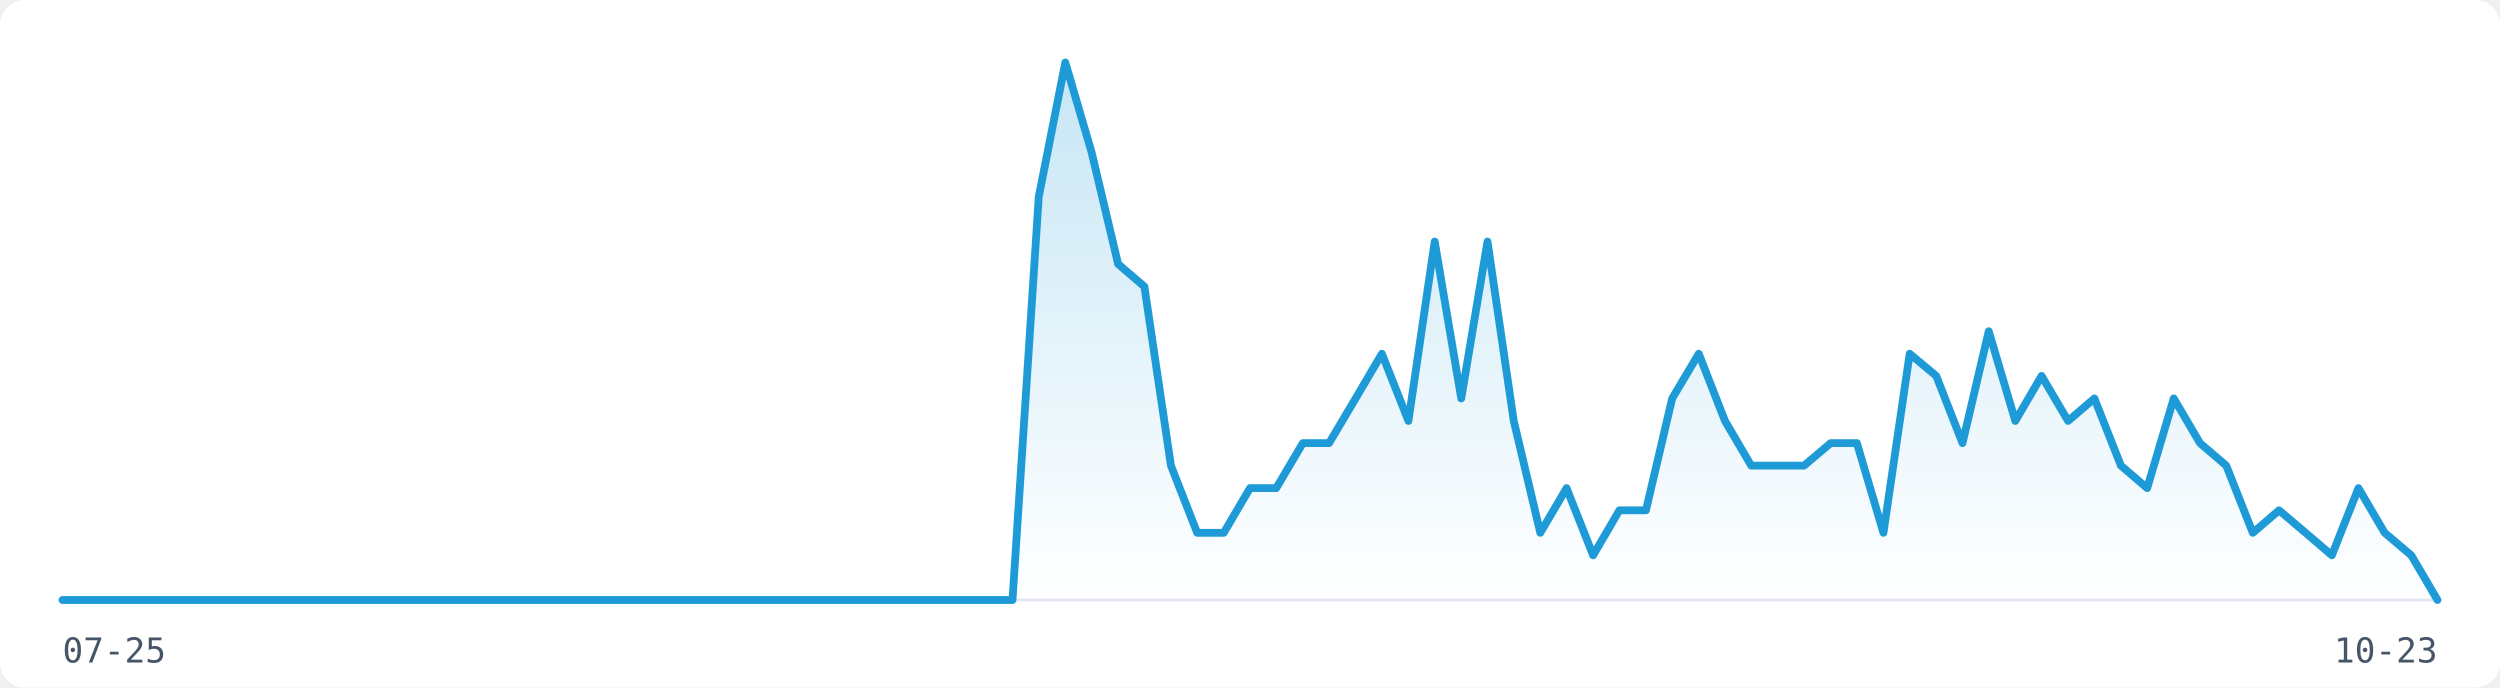
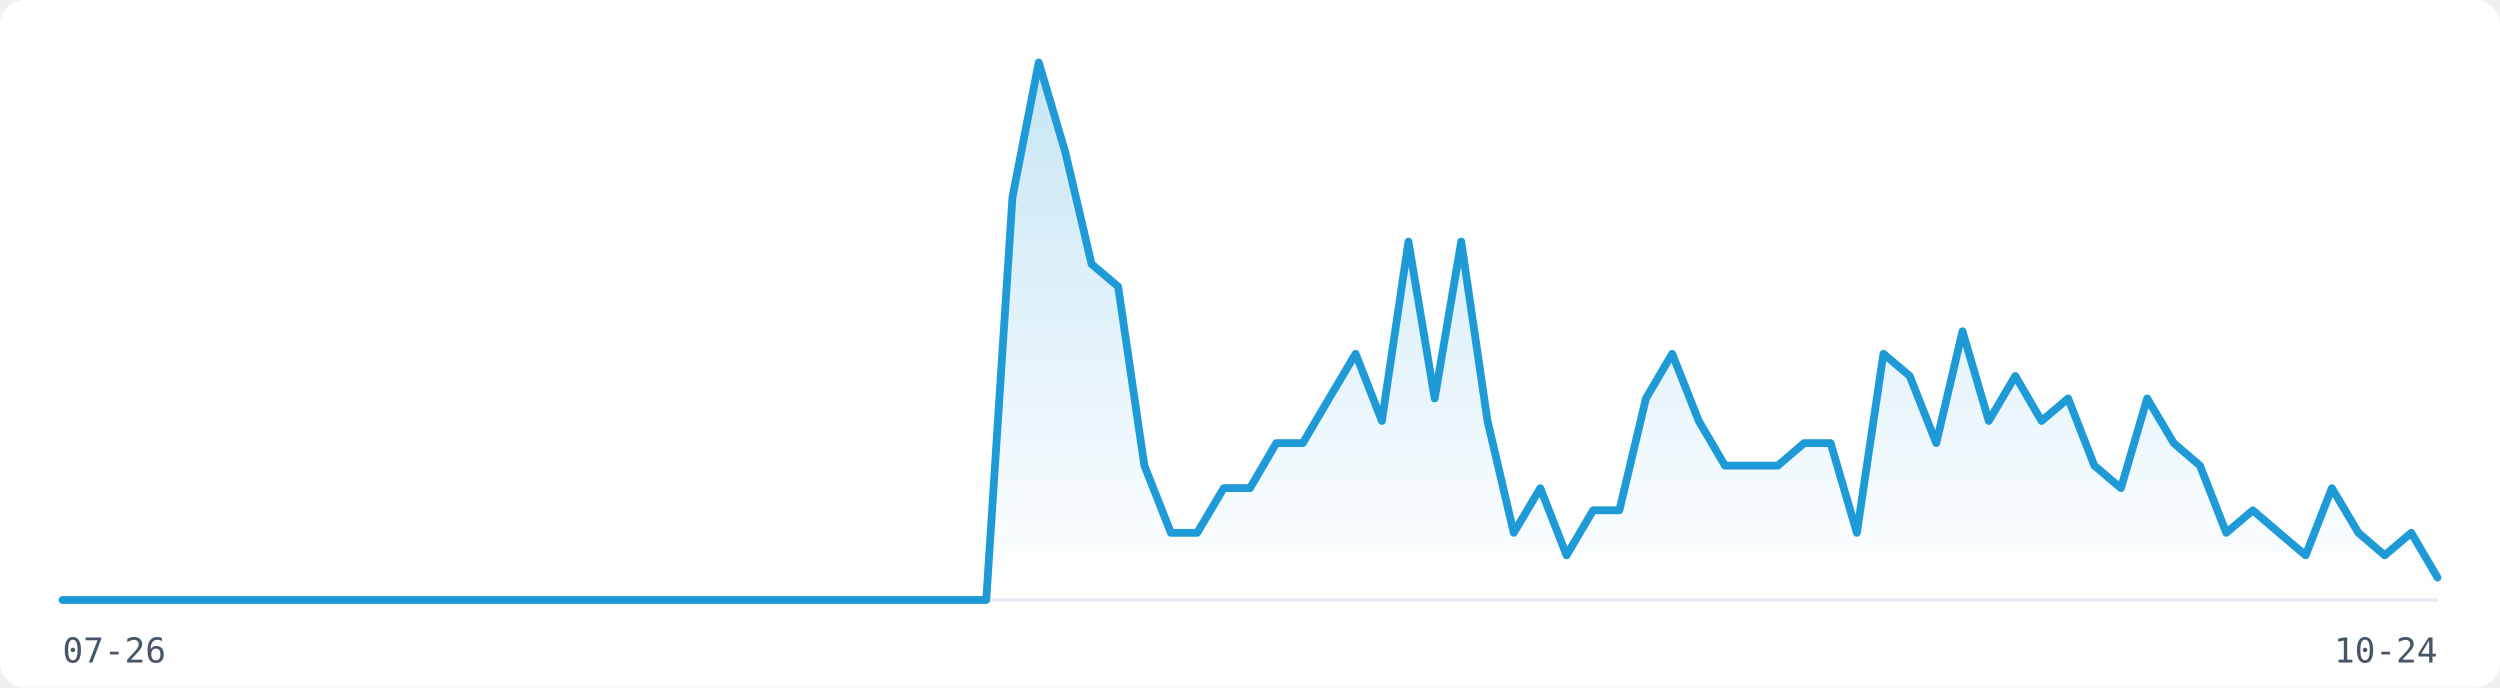
<svg xmlns="http://www.w3.org/2000/svg" width="800" height="220" viewBox="0 0 800 220" role="img" aria-label="Visitor traffic over the last 91 days">
  <rect width="800" height="220" fill="#FFFFFF" rx="8" />
  <line x1="20" y1="192" x2="780" y2="192" stroke="#E2E8F0" stroke-width="1" />
  <defs>
    <linearGradient id="fill-light" x1="0" y1="0" x2="0" y2="1">
      <stop offset="0%" stop-color="rgba(30,155,215,0.25)" />
      <stop offset="100%" stop-color="rgba(30,155,215,0)" />
    </linearGradient>
  </defs>
-   <path d="M20.0,192.0 L28.4,192.0 L36.9,192.0 L45.3,192.0 L53.8,192.0 L62.2,192.0 L70.7,192.0 L79.1,192.0 L87.6,192.0 L96.0,192.0 L104.4,192.0 L112.9,192.0 L121.3,192.0 L129.8,192.0 L138.2,192.0 L146.7,192.0 L155.1,192.0 L163.6,192.0 L172.0,192.0 L180.4,192.0 L188.9,192.0 L197.3,192.0 L205.8,192.0 L214.2,192.0 L222.7,192.0 L231.1,192.0 L239.6,192.0 L248.0,192.0 L256.4,192.0 L264.9,192.0 L273.3,192.0 L281.8,192.0 L290.2,192.0 L298.7,192.0 L307.1,192.0 L315.6,192.0 L324.0,192.0 L332.4,63.0 L340.9,20.0 L349.3,48.7 L357.8,84.5 L366.2,91.7 L374.7,149.0 L383.1,170.5 L391.6,170.5 L400.0,156.2 L408.4,156.2 L416.9,141.8 L425.3,141.8 L433.8,127.5 L442.2,113.2 L450.7,134.7 L459.1,77.3 L467.6,127.5 L476.0,77.3 L484.4,134.7 L492.9,170.5 L501.3,156.2 L509.8,177.7 L518.2,163.3 L526.7,163.3 L535.1,127.5 L543.6,113.2 L552.0,134.7 L560.4,149.0 L568.9,149.0 L577.3,149.0 L585.8,141.8 L594.2,141.8 L602.7,170.5 L611.1,113.2 L619.6,120.3 L628.0,141.8 L636.4,106.0 L644.9,134.7 L653.3,120.3 L661.8,134.7 L670.2,127.5 L678.7,149.0 L687.1,156.2 L695.6,127.5 L704.0,141.8 L712.4,149.0 L720.9,170.5 L729.3,163.3 L737.8,170.5 L746.2,177.7 L754.7,156.2 L763.1,170.5 L771.6,177.7 L780.0,192.0 L780.0,192 L20.0,192 Z" fill="url(#fill-light)" stroke="none" />
-   <path d="M20.0,192.0 L28.4,192.0 L36.9,192.0 L45.3,192.0 L53.8,192.0 L62.2,192.0 L70.7,192.0 L79.1,192.0 L87.6,192.0 L96.0,192.0 L104.4,192.0 L112.9,192.0 L121.3,192.0 L129.8,192.0 L138.2,192.0 L146.7,192.0 L155.1,192.0 L163.6,192.0 L172.0,192.0 L180.4,192.0 L188.9,192.0 L197.3,192.0 L205.8,192.0 L214.2,192.0 L222.7,192.0 L231.1,192.0 L239.6,192.0 L248.0,192.0 L256.4,192.0 L264.9,192.0 L273.3,192.0 L281.8,192.0 L290.2,192.0 L298.7,192.0 L307.1,192.0 L315.6,192.0 L324.0,192.0 L332.4,63.0 L340.9,20.0 L349.3,48.7 L357.8,84.5 L366.2,91.7 L374.7,149.0 L383.1,170.5 L391.6,170.5 L400.0,156.2 L408.4,156.2 L416.9,141.8 L425.3,141.8 L433.8,127.5 L442.2,113.2 L450.7,134.7 L459.1,77.3 L467.6,127.5 L476.0,77.3 L484.4,134.7 L492.9,170.5 L501.3,156.2 L509.8,177.7 L518.2,163.3 L526.7,163.3 L535.1,127.5 L543.6,113.2 L552.0,134.7 L560.4,149.0 L568.9,149.0 L577.3,149.0 L585.8,141.8 L594.2,141.8 L602.7,170.5 L611.1,113.2 L619.6,120.3 L628.0,141.8 L636.4,106.0 L644.9,134.7 L653.3,120.3 L661.8,134.7 L670.2,127.5 L678.7,149.0 L687.1,156.2 L695.6,127.5 L704.0,141.8 L712.4,149.0 L720.9,170.5 L729.3,163.3 L737.8,170.5 L746.2,177.7 L754.7,156.2 L763.1,170.5 L771.6,177.7 L780.0,192.0" fill="none" stroke="#1E9BD7" stroke-width="2.5" stroke-linejoin="round" stroke-linecap="round" />
-   <text x="20" y="212" font-family="monospace" font-size="11" fill="#475569">07-25</text>
-   <text x="780" y="212" font-family="monospace" font-size="11" fill="#475569" text-anchor="end">10-23</text>
+   <path d="M20.0,192.0 L28.4,192.0 L36.9,192.0 L45.3,192.0 L53.8,192.0 L62.2,192.0 L70.7,192.0 L79.1,192.0 L87.6,192.0 L96.0,192.0 L104.4,192.0 L112.9,192.0 L121.3,192.0 L129.8,192.0 L138.2,192.0 L146.7,192.0 L155.1,192.0 L163.6,192.0 L172.0,192.0 L180.4,192.0 L188.9,192.0 L197.3,192.0 L205.8,192.0 L214.2,192.0 L222.7,192.0 L231.1,192.0 L239.6,192.0 L248.0,192.0 L256.4,192.0 L264.9,192.0 L273.3,192.0 L281.8,192.0 L290.2,192.0 L298.7,192.0 L307.1,192.0 L315.6,192.0 L324.0,63.0 L332.4,20.0 L340.9,48.7 L349.3,84.5 L357.8,91.7 L366.2,149.0 L374.7,170.5 L383.1,170.5 L391.6,156.2 L400.0,156.2 L408.4,141.8 L416.9,141.8 L425.3,127.5 L433.8,113.2 L442.2,134.7 L450.7,77.3 L459.1,127.5 L467.6,77.3 L476.0,134.7 L484.4,170.5 L492.9,156.2 L501.3,177.7 L509.8,163.3 L518.2,163.3 L526.7,127.5 L535.1,113.2 L543.6,134.7 L552.0,149.0 L560.4,149.0 L568.9,149.0 L577.3,141.8 L585.8,141.8 L594.2,170.5 L602.7,113.2 L611.1,120.3 L619.6,141.8 L628.0,106.0 L636.4,134.7 L644.9,120.3 L653.3,134.7 L661.8,127.5 L670.2,149.0 L678.7,156.2 L687.1,127.5 L695.6,141.8 L704.0,149.0 L712.4,170.5 L720.9,163.3 L729.3,170.5 L737.8,177.7 L746.2,156.2 L754.7,170.5 L763.1,177.7 L771.6,170.5 L780.0,184.8 L780.0,192 L20.0,192 Z" fill="url(#fill-light)" stroke="none" />
+   <path d="M20.0,192.0 L28.4,192.0 L36.9,192.0 L45.3,192.0 L53.8,192.0 L62.2,192.0 L70.7,192.0 L79.1,192.0 L87.6,192.0 L96.0,192.0 L104.4,192.0 L112.9,192.0 L121.3,192.0 L129.8,192.0 L138.2,192.0 L146.7,192.0 L155.1,192.0 L163.6,192.0 L172.0,192.0 L180.4,192.0 L188.9,192.0 L197.3,192.0 L205.8,192.0 L214.2,192.0 L222.7,192.0 L231.1,192.0 L239.6,192.0 L248.0,192.0 L256.4,192.0 L264.9,192.0 L273.3,192.0 L281.8,192.0 L290.2,192.0 L298.7,192.0 L307.1,192.0 L315.6,192.0 L324.0,63.0 L332.4,20.0 L340.9,48.7 L349.3,84.5 L357.8,91.7 L366.2,149.0 L374.7,170.5 L383.1,170.5 L391.6,156.2 L400.0,156.2 L408.4,141.8 L416.9,141.8 L425.3,127.5 L433.8,113.2 L442.2,134.7 L450.7,77.3 L459.1,127.5 L467.6,77.3 L476.0,134.7 L484.4,170.5 L492.9,156.2 L501.3,177.7 L509.8,163.3 L518.2,163.3 L526.7,127.5 L535.1,113.2 L543.6,134.7 L552.0,149.0 L560.4,149.0 L568.9,149.0 L577.3,141.8 L585.8,141.8 L594.2,170.5 L602.7,113.2 L611.1,120.3 L619.6,141.8 L628.0,106.0 L636.4,134.7 L644.9,120.3 L653.3,134.7 L661.8,127.5 L670.2,149.0 L678.7,156.2 L687.1,127.5 L695.6,141.8 L704.0,149.0 L712.4,170.5 L720.9,163.3 L729.3,170.5 L737.8,177.7 L746.2,156.2 L754.7,170.5 L763.1,177.7 L771.6,170.5 L780.0,184.8" fill="none" stroke="#1E9BD7" stroke-width="2.5" stroke-linejoin="round" stroke-linecap="round" />
+   <text x="20" y="212" font-family="monospace" font-size="11" fill="#475569">07-26</text>
+   <text x="780" y="212" font-family="monospace" font-size="11" fill="#475569" text-anchor="end">10-24</text>
</svg>
